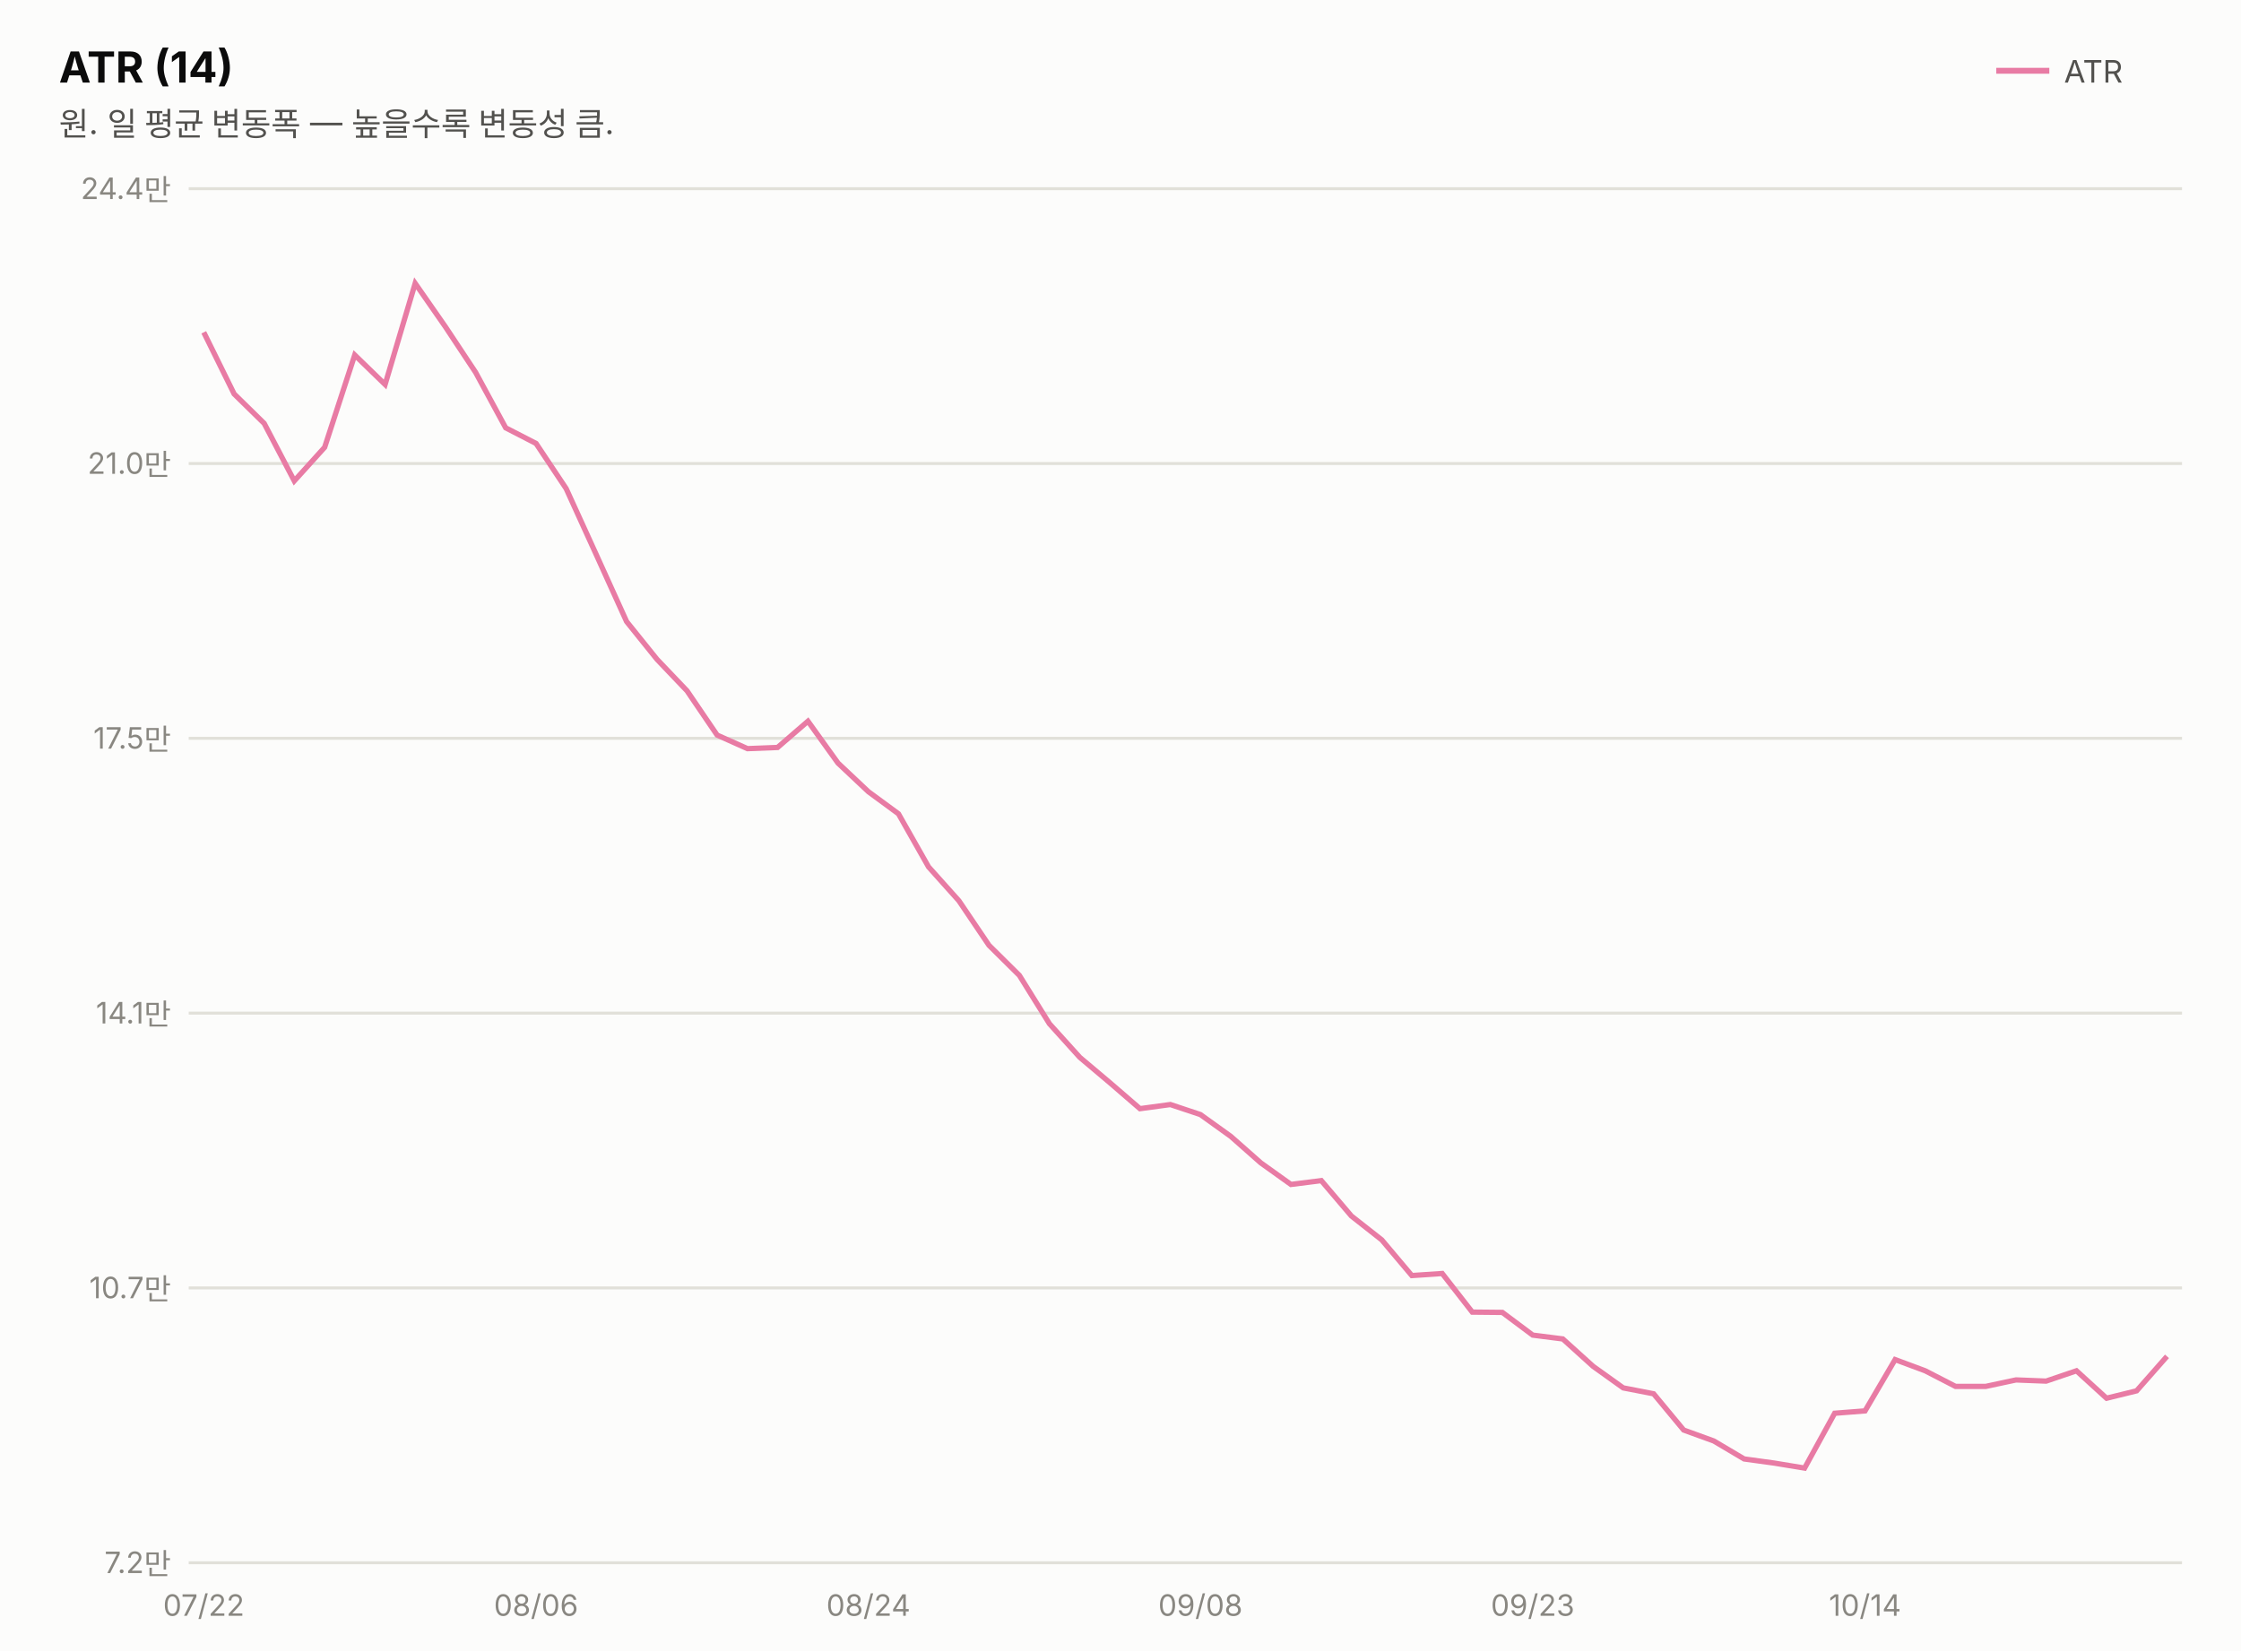
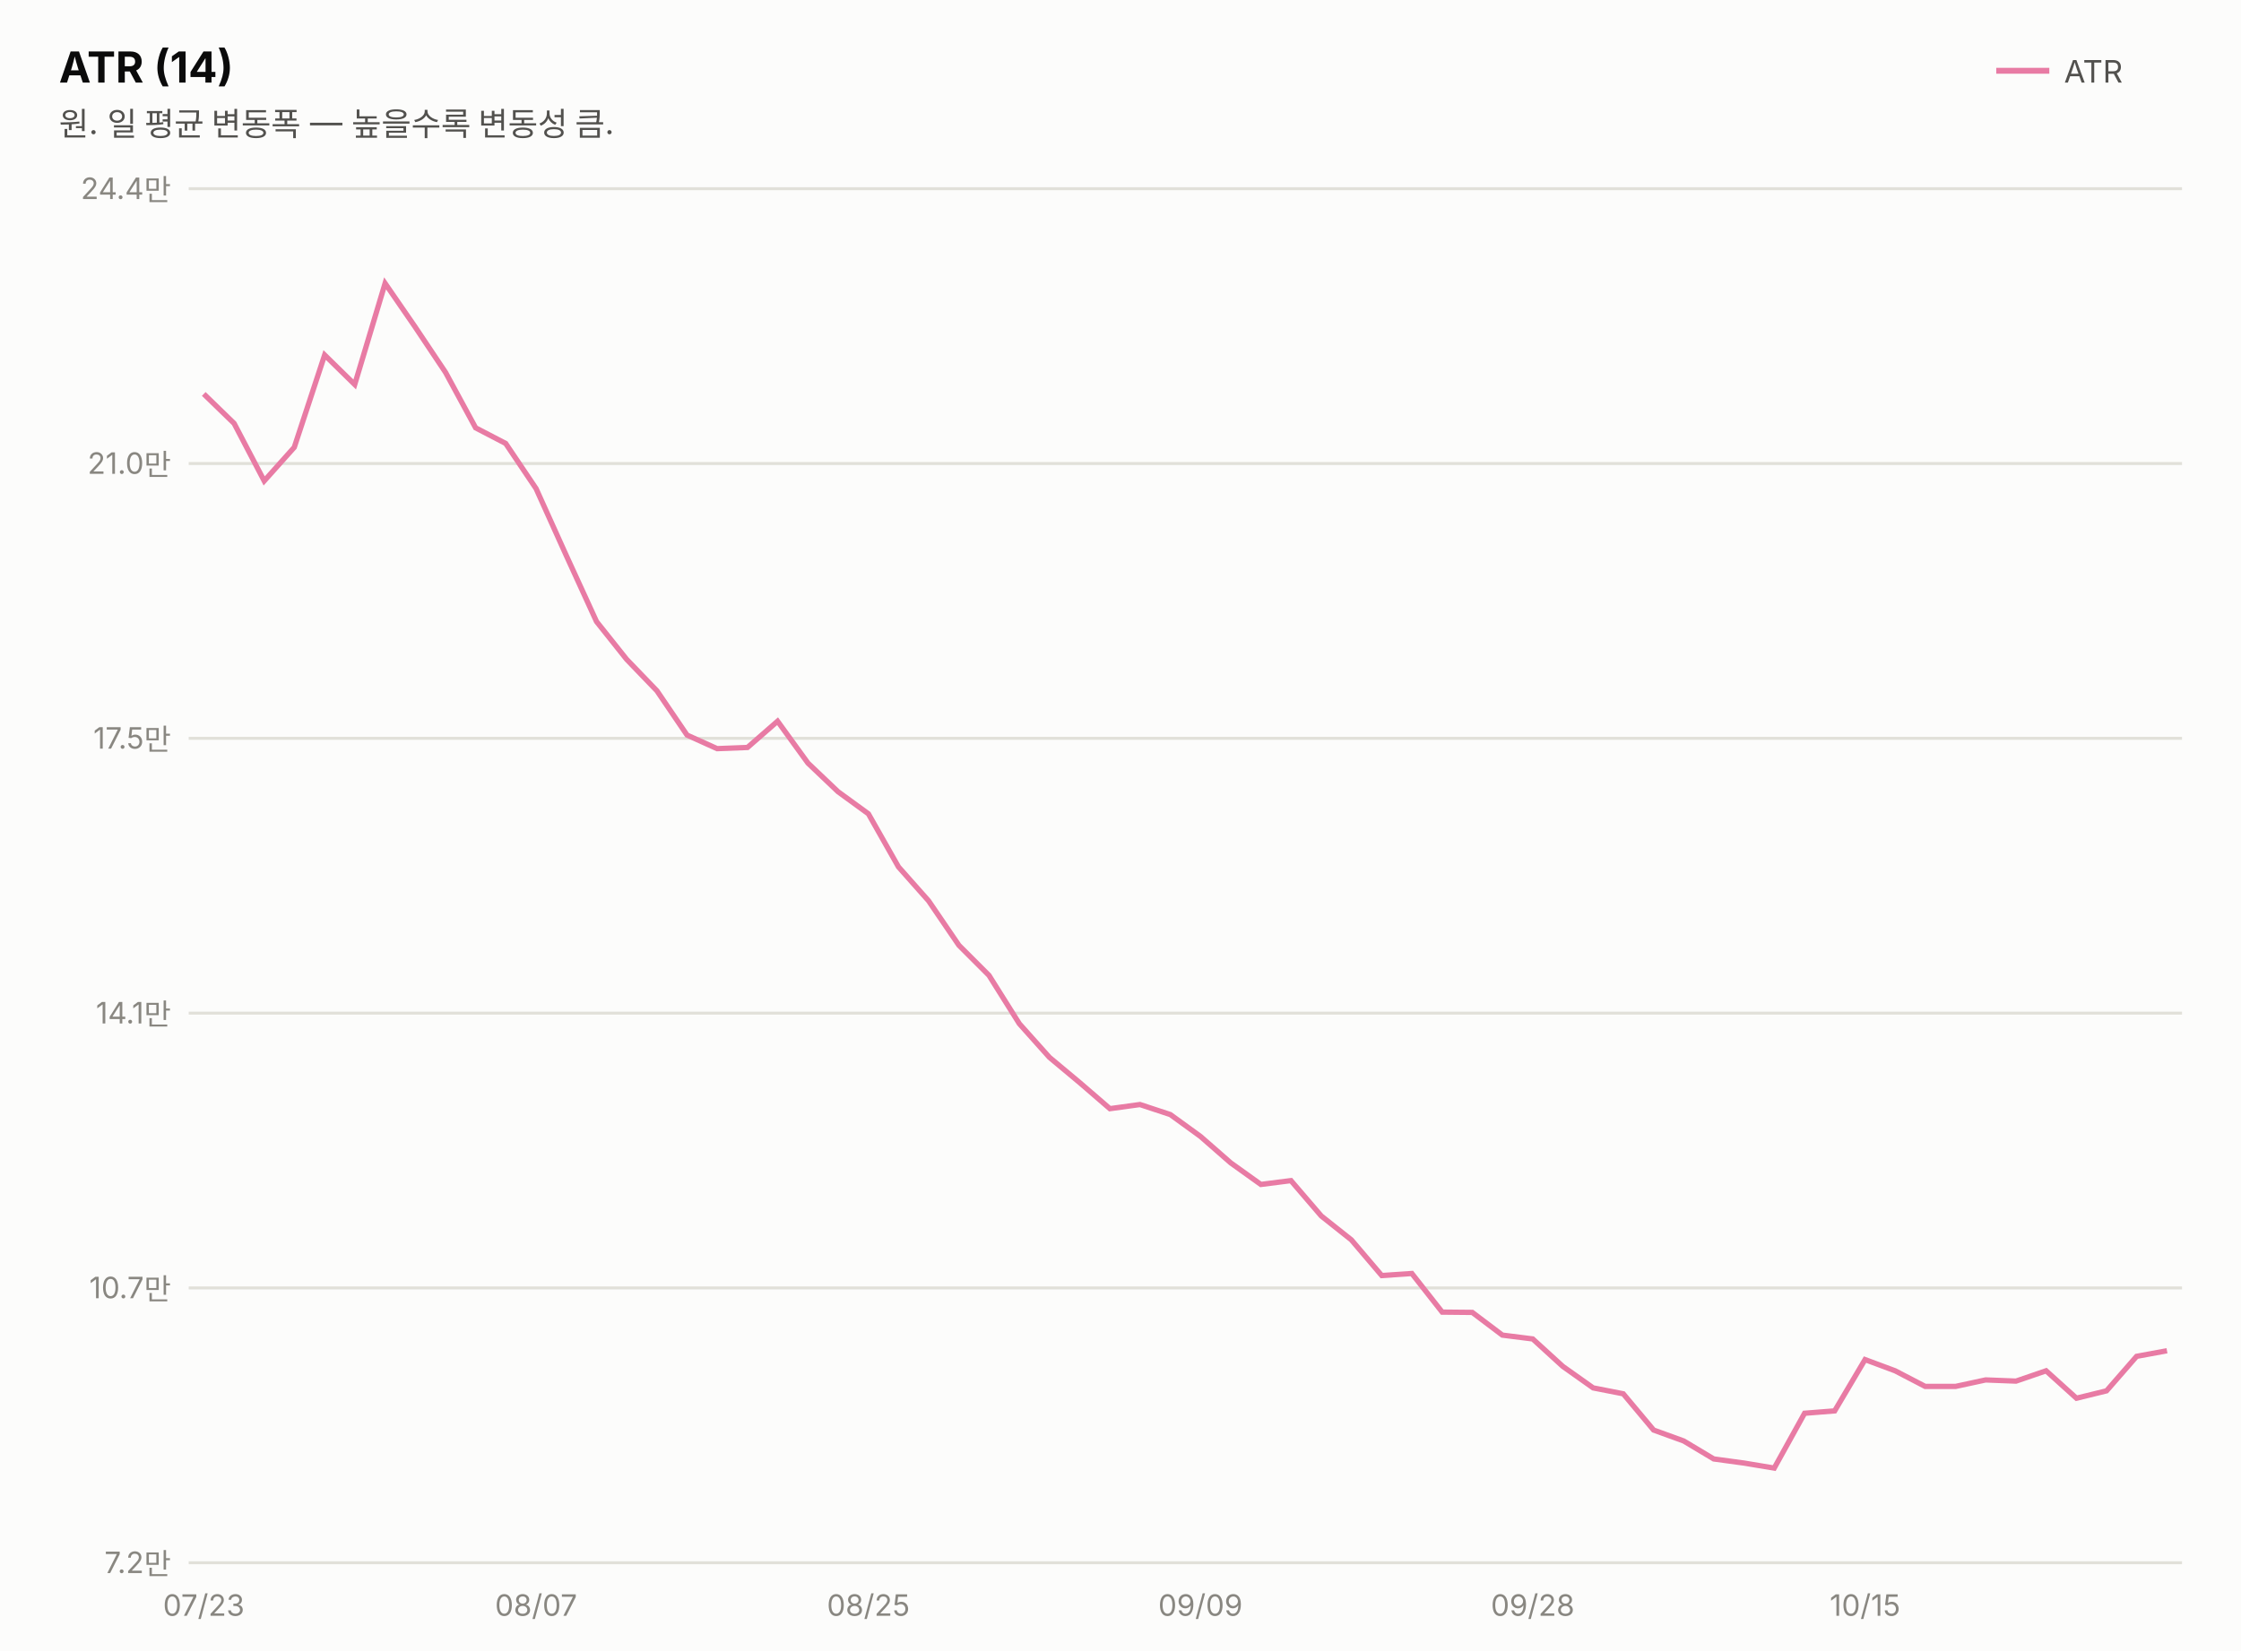
<svg xmlns="http://www.w3.org/2000/svg" width="760" height="560" viewBox="0 0 760 560" font-family="system-ui,-apple-system,&quot;Segoe UI&quot;,&quot;Malgun Gothic&quot;,&quot;Apple SD Gothic Neo&quot;,sans-serif">
  <rect width="760" height="560" fill="#fcfcfb" />
  <text x="20" y="28" font-size="14.5" font-weight="700" fill="#0b0b0b">ATR (14)</text>
  <text x="20" y="46" font-size="11" fill="#52514e">원. 일 평균 변동폭 — 높을수록 변동성 큼.</text>
  <line x1="677" y1="24" x2="695" y2="24" stroke="#e87ba4" stroke-width="2" />
  <text x="700" y="28" font-size="10.5" fill="#52514e">ATR</text>
  <line x1="64" y1="530.0" x2="740" y2="530.0" stroke="#e1e0d9" stroke-width="1" />
  <text x="58" y="533.5" font-size="10" fill="#898781" text-anchor="end" style="font-variant-numeric:tabular-nums">7.2만</text>
  <line x1="64" y1="436.8" x2="740" y2="436.8" stroke="#e1e0d9" stroke-width="1" />
  <text x="58" y="440.3" font-size="10" fill="#898781" text-anchor="end" style="font-variant-numeric:tabular-nums">10.7만</text>
  <line x1="64" y1="343.6" x2="740" y2="343.6" stroke="#e1e0d9" stroke-width="1" />
  <text x="58" y="347.1" font-size="10" fill="#898781" text-anchor="end" style="font-variant-numeric:tabular-nums">14.1만</text>
  <line x1="64" y1="250.4" x2="740" y2="250.4" stroke="#e1e0d9" stroke-width="1" />
  <text x="58" y="253.9" font-size="10" fill="#898781" text-anchor="end" style="font-variant-numeric:tabular-nums">17.5만</text>
  <line x1="64" y1="157.2" x2="740" y2="157.2" stroke="#e1e0d9" stroke-width="1" />
  <text x="58" y="160.7" font-size="10" fill="#898781" text-anchor="end" style="font-variant-numeric:tabular-nums">21.0만</text>
  <line x1="64" y1="64.0" x2="740" y2="64.0" stroke="#e1e0d9" stroke-width="1" />
  <text x="58" y="67.5" font-size="10" fill="#898781" text-anchor="end" style="font-variant-numeric:tabular-nums">24.4만</text>
-   <path d="M69.1,112.7 L79.4,133.6 L89.6,143.6 L99.8,163.1 L110.1,151.7 L120.3,120.4 L130.6,130.4 L140.8,96.1 L151.1,110.9 L161.3,126.3 L171.5,145.1 L181.8,150.4 L192.0,165.7 L202.3,188.3 L212.5,210.8 L222.8,223.6 L233.0,234.3 L243.2,249.3 L253.5,253.9 L263.7,253.5 L274.0,244.6 L284.2,258.8 L294.5,268.5 L304.7,276.0 L314.9,294.0 L325.2,305.5 L335.4,320.6 L345.7,330.8 L355.9,347.2 L366.2,358.6 L376.4,367.2 L386.6,376.0 L396.9,374.6 L407.1,378.0 L417.4,385.4 L427.6,394.4 L437.8,401.7 L448.1,400.4 L458.3,412.4 L468.6,420.5 L478.8,432.6 L489.1,431.9 L499.3,445.0 L509.5,445.1 L519.8,452.8 L530.0,454.1 L540.3,463.4 L550.5,470.7 L560.8,472.7 L571.0,485.0 L581.2,488.7 L591.5,494.8 L601.7,496.2 L612.0,497.9 L622.2,479.3 L632.5,478.5 L642.7,461.1 L652.9,464.9 L663.2,470.2 L673.4,470.2 L683.7,468.0 L693.9,468.4 L704.2,464.9 L714.4,474.2 L724.6,471.7 L734.9,460.0" fill="none" stroke="#e87ba4" stroke-width="1.8" />
-   <text x="69.1" y="548" font-size="10" fill="#898781" text-anchor="middle">07/22</text>
-   <text x="181.8" y="548" font-size="10" fill="#898781" text-anchor="middle">08/06</text>
-   <text x="294.5" y="548" font-size="10" fill="#898781" text-anchor="middle">08/24</text>
-   <text x="407.1" y="548" font-size="10" fill="#898781" text-anchor="middle">09/08</text>
-   <text x="519.8" y="548" font-size="10" fill="#898781" text-anchor="middle">09/23</text>
-   <text x="632.5" y="548" font-size="10" fill="#898781" text-anchor="middle">10/14</text>
+   <path d="M69.1,133.6 L79.4,143.6 L89.6,163.1 L99.8,151.7 L110.1,120.4 L120.3,130.4 L130.6,96.1 L140.8,110.9 L151.1,126.3 L161.3,145.1 L171.5,150.4 L181.8,165.7 L192.0,188.3 L202.3,210.8 L212.5,223.6 L222.8,234.3 L233.0,249.3 L243.2,253.9 L253.5,253.5 L263.7,244.6 L274.0,258.8 L284.2,268.5 L294.5,276.0 L304.7,294.0 L314.9,305.5 L325.2,320.6 L335.4,330.8 L345.7,347.2 L355.9,358.6 L366.2,367.2 L376.4,376.0 L386.6,374.6 L396.9,378.0 L407.1,385.4 L417.4,394.4 L427.6,401.7 L437.8,400.4 L448.1,412.4 L458.3,420.5 L468.6,432.6 L478.8,431.9 L489.1,445.0 L499.3,445.1 L509.5,452.8 L519.8,454.1 L530.0,463.4 L540.3,470.7 L550.5,472.7 L560.8,485.0 L571.0,488.7 L581.2,494.8 L591.5,496.2 L601.7,497.9 L612.0,479.3 L622.2,478.5 L632.5,461.1 L642.7,464.9 L652.9,470.2 L663.2,470.2 L673.4,468.0 L683.7,468.4 L693.9,464.9 L704.2,474.2 L714.4,471.7 L724.6,460.0 L734.9,458.1" fill="none" stroke="#e87ba4" stroke-width="1.8" />
+   <text x="69.1" y="548" font-size="10" fill="#898781" text-anchor="middle">07/23</text>
+   <text x="181.8" y="548" font-size="10" fill="#898781" text-anchor="middle">08/07</text>
+   <text x="294.5" y="548" font-size="10" fill="#898781" text-anchor="middle">08/25</text>
+   <text x="407.1" y="548" font-size="10" fill="#898781" text-anchor="middle">09/09</text>
+   <text x="519.8" y="548" font-size="10" fill="#898781" text-anchor="middle">09/28</text>
+   <text x="632.5" y="548" font-size="10" fill="#898781" text-anchor="middle">10/15</text>
</svg>
